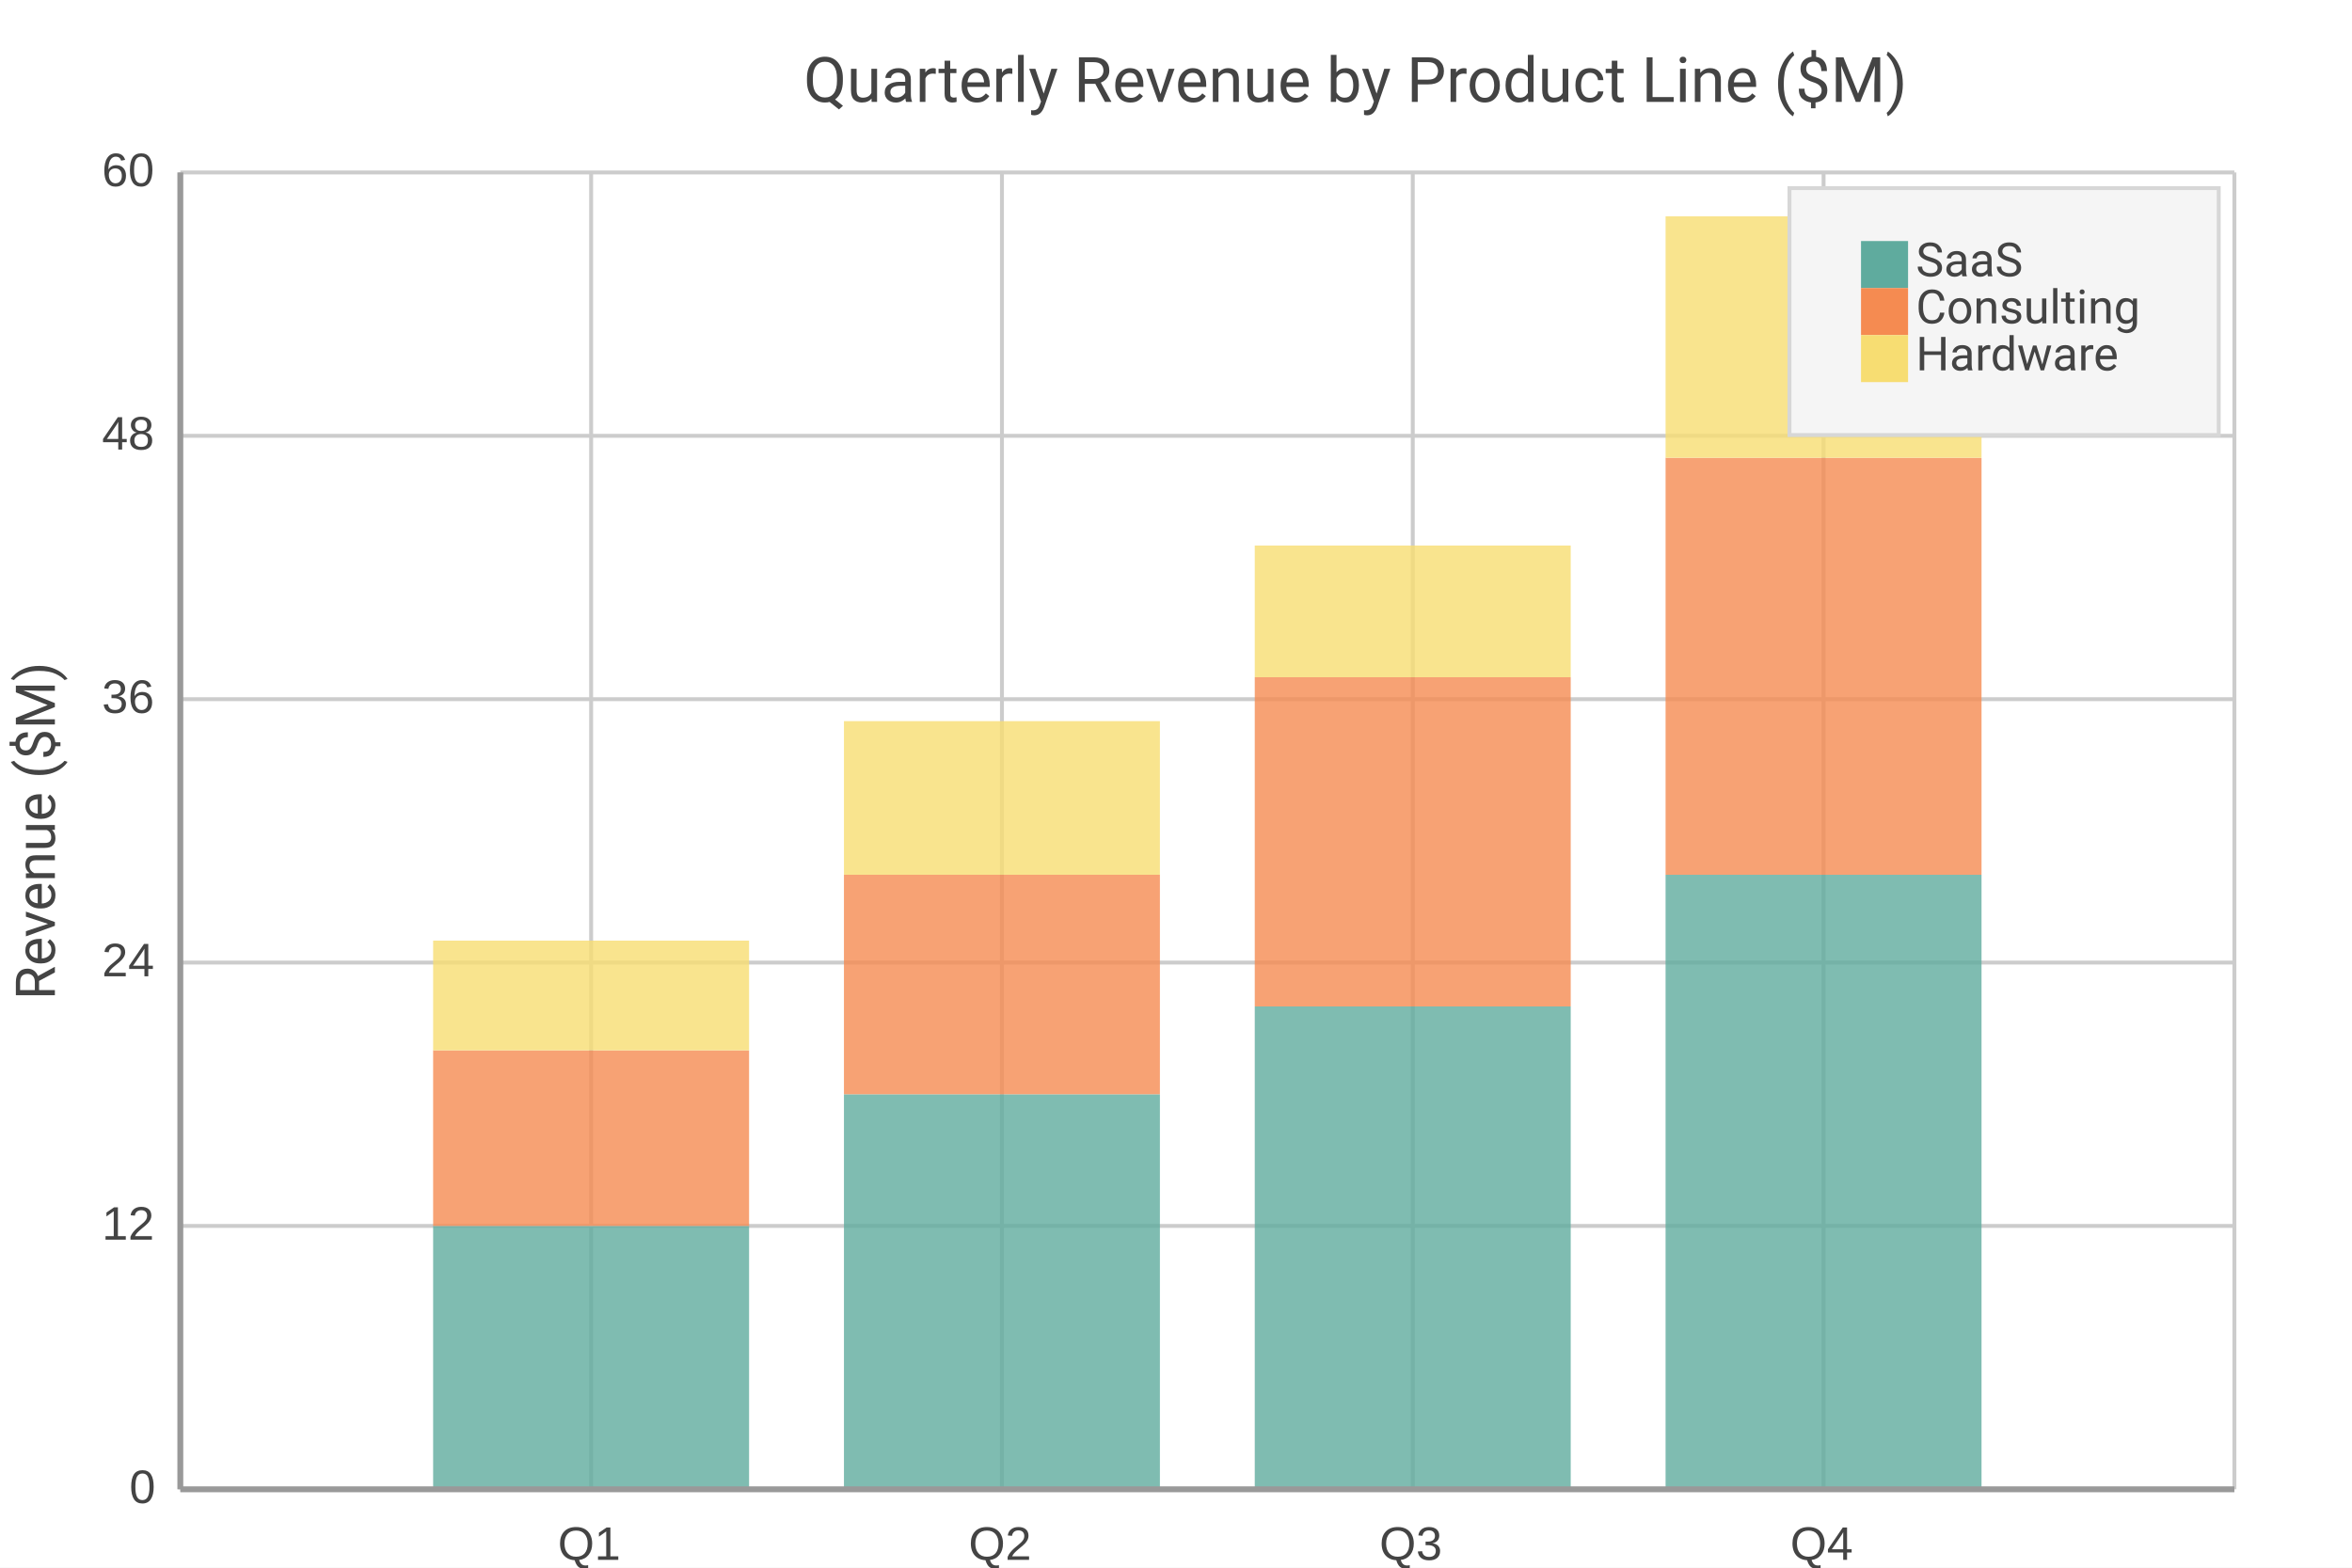
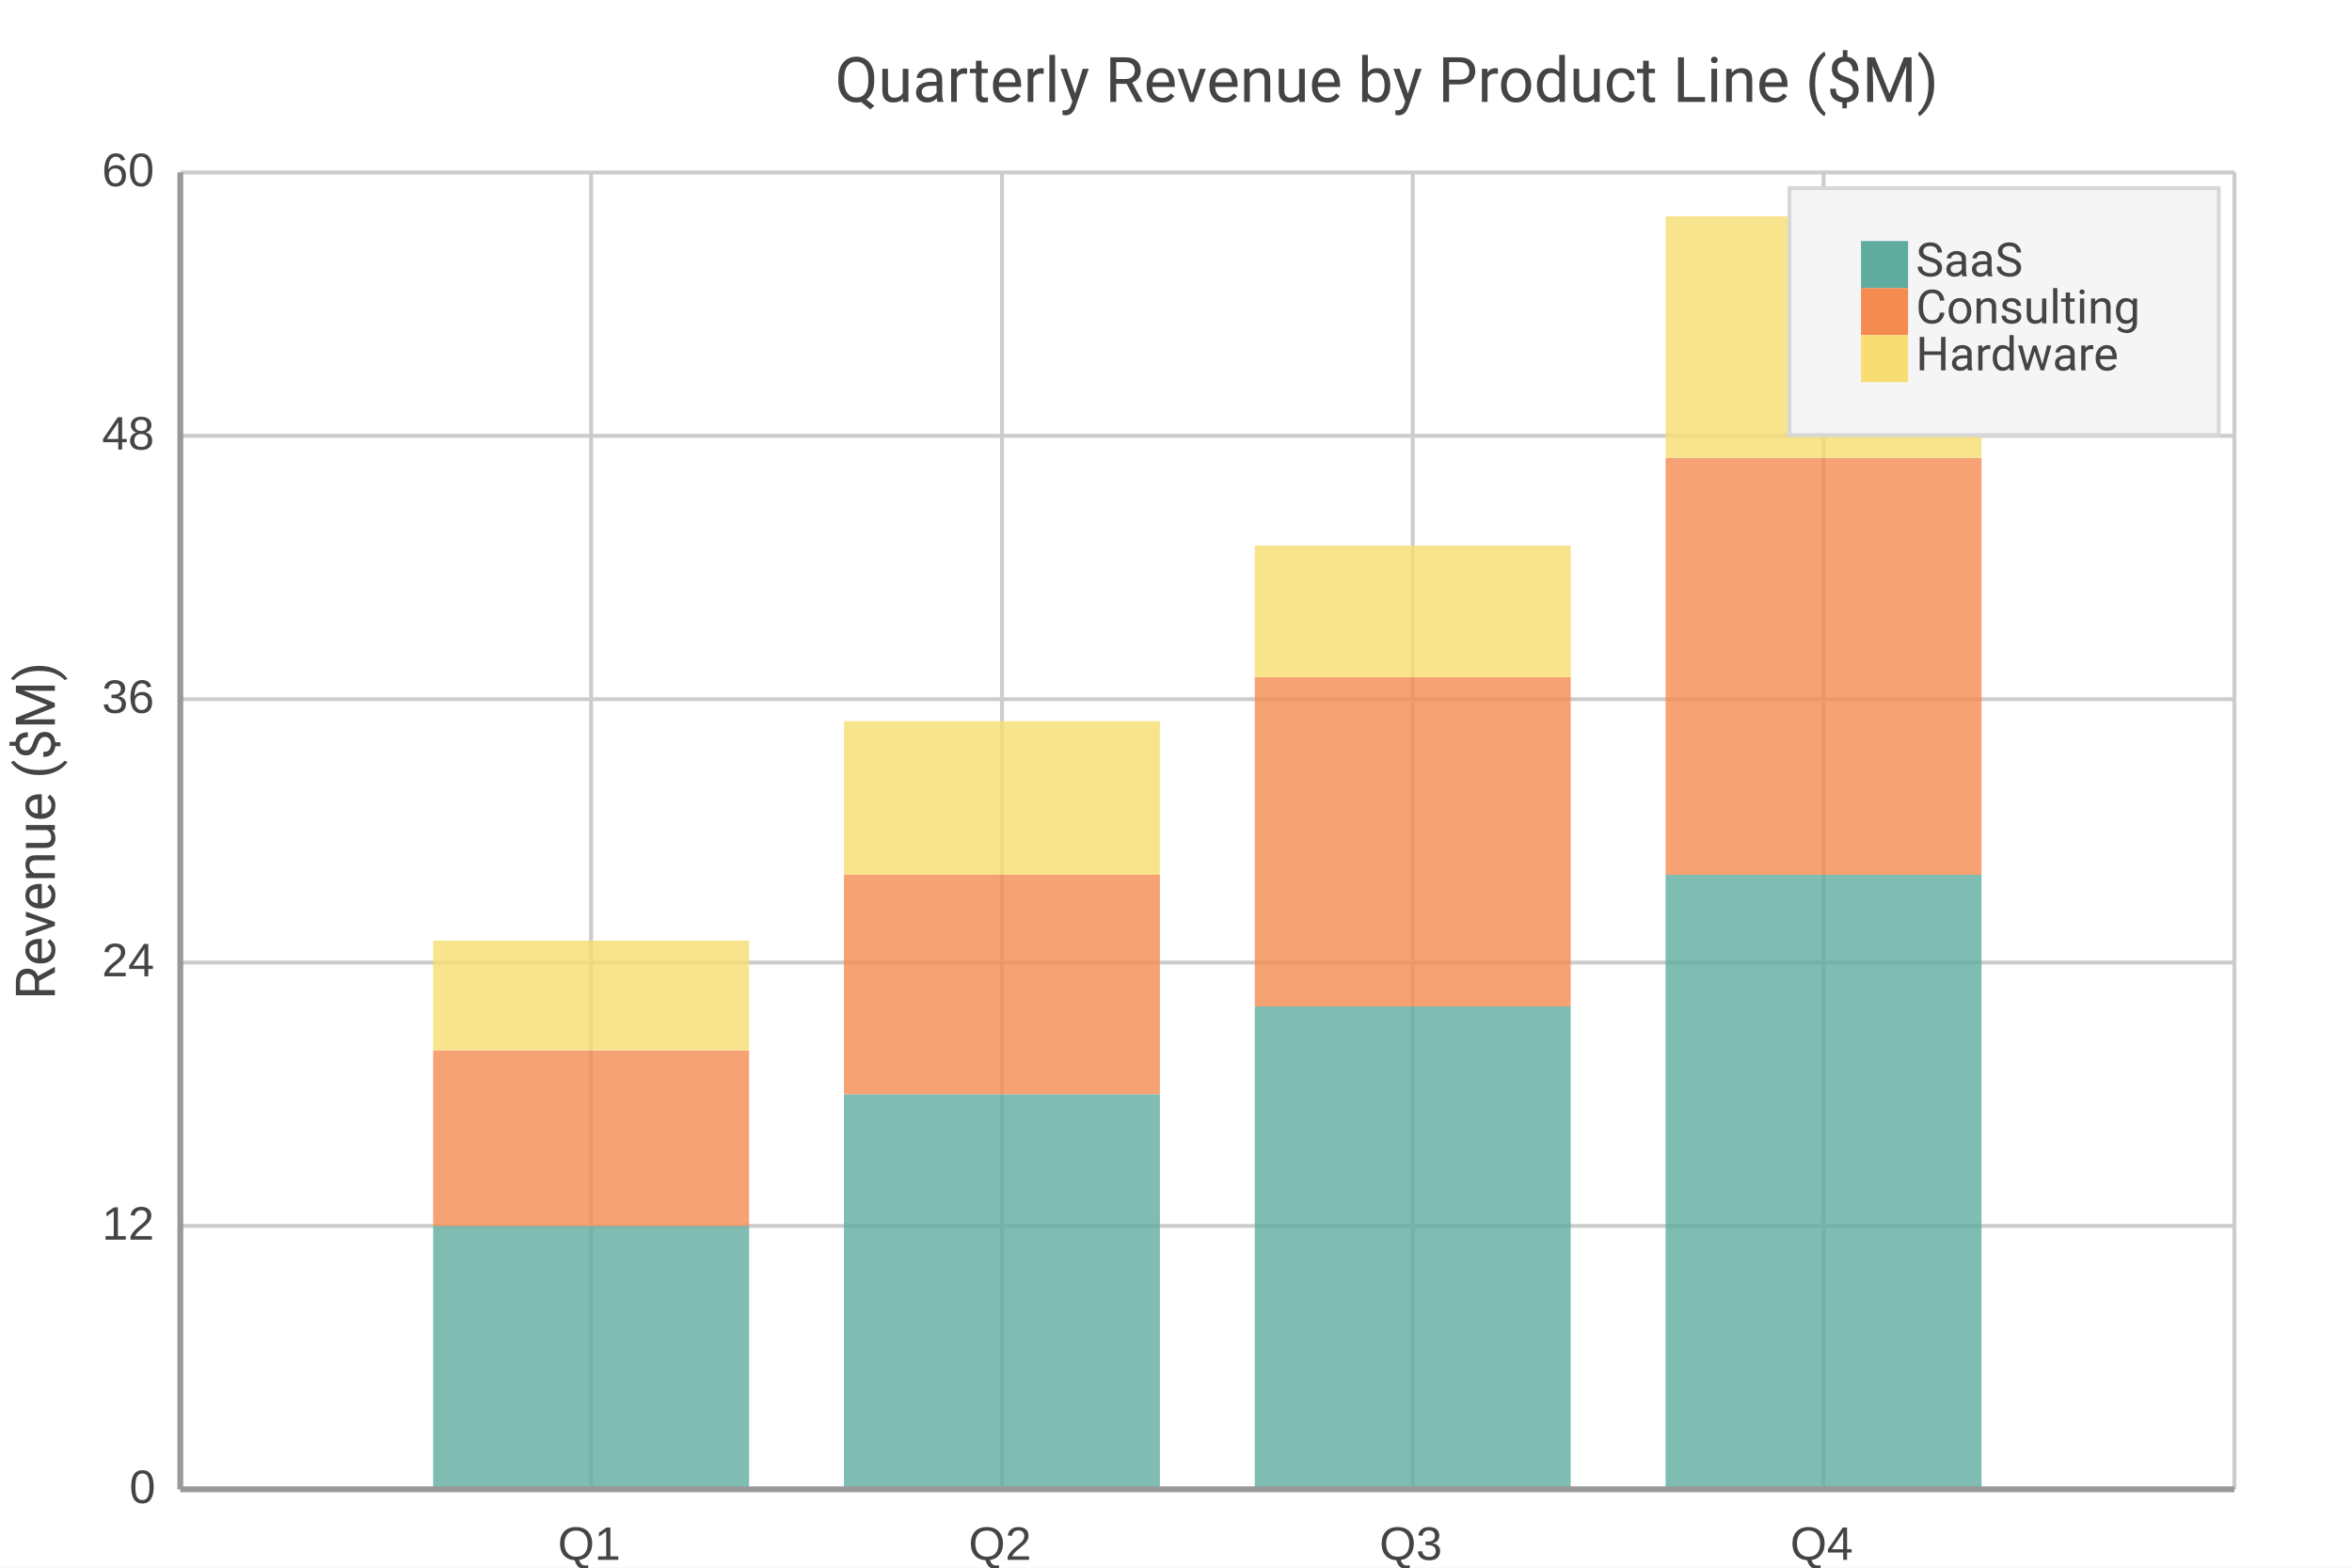
<svg xmlns="http://www.w3.org/2000/svg" width="600" height="400" viewBox="0 0 600 400">
  <path fill="#FFFFFF" d="M0 0 h600 v400 h-600 v-400Z" />
-   <text transform="translate(-95.0, 16.0)" fill="#444444" font-family="Roboto" font-weight="normal" font-size="16" x="300.0" y="10.0">Quarterly Revenue by Product Line ($M)</text>
+   <text transform="translate(-95.0, 16.0)" fill="#444444" font-family="Roboto" font-weight="normal" font-size="16" x="308.0" y="10.0">Quarterly Revenue by Product Line ($M)</text>
  <defs>
    <clipPath id="plot-clip">
      <rect x="0" y="0" width="524.0" height="336.0" />
    </clipPath>
  </defs>
  <g>
    <path stroke="#CCCCCC" stroke-dasharray="None" d="M0 0.0 h524.0 M0 67.2 h524.0 M0 134.4 h524.0 M0 201.6 h524.0 M0 268.8 h524.0 M0 336.0 h524.0" transform="translate(46.0, 44.0)" />
    <g font-size="12" font-family="Arial" fill="#444444" transform="translate(40.0, 44.0)">
      <text x="0" y="0.0" transform="translate(-14, 3.5)">60</text>
      <text x="0" y="67.2" transform="translate(-14, 3.5)">48</text>
      <text x="0" y="134.4" transform="translate(-14, 3.5)">36</text>
      <text x="0" y="201.6" transform="translate(-14, 3.5)">24</text>
      <text x="0" y="268.8" transform="translate(-14, 3.5)">12</text>
      <text x="0" y="336.0" transform="translate(-7, 3.5)">0</text>
    </g>
  </g>
  <g>
    <path stroke="#CCCCCC" stroke-dasharray="None" d="M0.0 0 v336.0 M104.8 0 v336.0 M209.6 0 v336.0 M314.4 0 v336.0 M419.2 0 v336.0 M524.0 0 v336.0" transform="translate(46.0, 44.0)" />
    <g font-size="12" font-family="Arial" fill="#444444" transform="translate(46.0, 62.0)">
      <text x="0.0" y="336.0" transform="translate(-2.0, 0)"> </text>
      <text x="104.8" y="336.0" transform="translate(-8.5, 0)">Q1</text>
      <text x="209.6" y="336.0" transform="translate(-8.5, 0)">Q2</text>
      <text x="314.4" y="336.0" transform="translate(-8.5, 0)">Q3</text>
      <text x="419.2" y="336.0" transform="translate(-8.5, 0)">Q4</text>
      <text x="524.0" y="336.0" transform="translate(-2.0, 0)"> </text>
    </g>
  </g>
  <g opacity="0.8" transform="translate(-30.0, -20.0) rotate(180, 300.0, 200.0) scale(-1, 1) translate(-524.0, 0) translate(-40.30769, 0)">
    <path d="M104.8 0.0 h80.6 v67.2 h-80.6 v-67.2Z M209.6 0.0 h80.6 v100.8 h-80.6 v-100.8Z M314.4 0.0 h80.6 v123.2 h-80.6 v-123.2Z M419.2 0.0 h80.6 v156.8 h-80.6 v-156.8Z" fill="#5fab9e" />
    <path d="M104.8 67.2 h80.6 v44.8 h-80.6 v-44.8Z M209.6 100.8 h80.6 v56.0 h-80.6 v-56.0Z M314.4 123.2 h80.6 v84.0 h-80.6 v-84.0Z M419.2 156.8 h80.6 v106.4 h-80.6 v-106.4Z" fill="#f58b51" />
    <path d="M104.8 112.0 h80.6 v28.0 h-80.6 v-28.0Z M209.6 156.8 h80.6 v39.2 h-80.6 v-39.2Z M314.4 207.2 h80.6 v33.6 h-80.6 v-33.6Z M419.2 263.2 h80.6 v61.6 h-80.6 v-61.6Z" fill="#f7dd72" />
  </g>
  <g>
    <rect transform="translate(-18.25, -10.5)" x="474.75" y="58.5" width="109.5" height="63.0" fill="#f5f5f5" stroke="#d7d7d7" />
    <g>
      <rect y="61.5" x="474.75" width="12" height="12" fill="#5fab9e" />
      <text y="70.5" x="488.75" font-size="12" font-family="Roboto" fill="#444444">SaaS</text>
    </g>
    <g>
      <rect y="73.5" x="474.75" width="12" height="12" fill="#f58b51" />
      <text y="82.5" x="488.75" font-size="12" font-family="Roboto" fill="#444444">Consulting</text>
    </g>
    <g>
      <rect y="85.5" x="474.75" width="12" height="12" fill="#f7dd72" />
      <text y="94.5" x="488.75" font-size="12" font-family="Roboto" fill="#444444">Hardware</text>
    </g>
  </g>
  <path d="M46.0 44.0 v336.0 M46.0 380.0 h524.0" stroke="#999" stroke-width="1.5" fill="none" />
  <text x="14" y="212.0" fill="#444444" font-size="14" font-family="Roboto" text-anchor="middle" transform="rotate(-90, 14, 212.0)">Revenue ($M)</text>
</svg>
